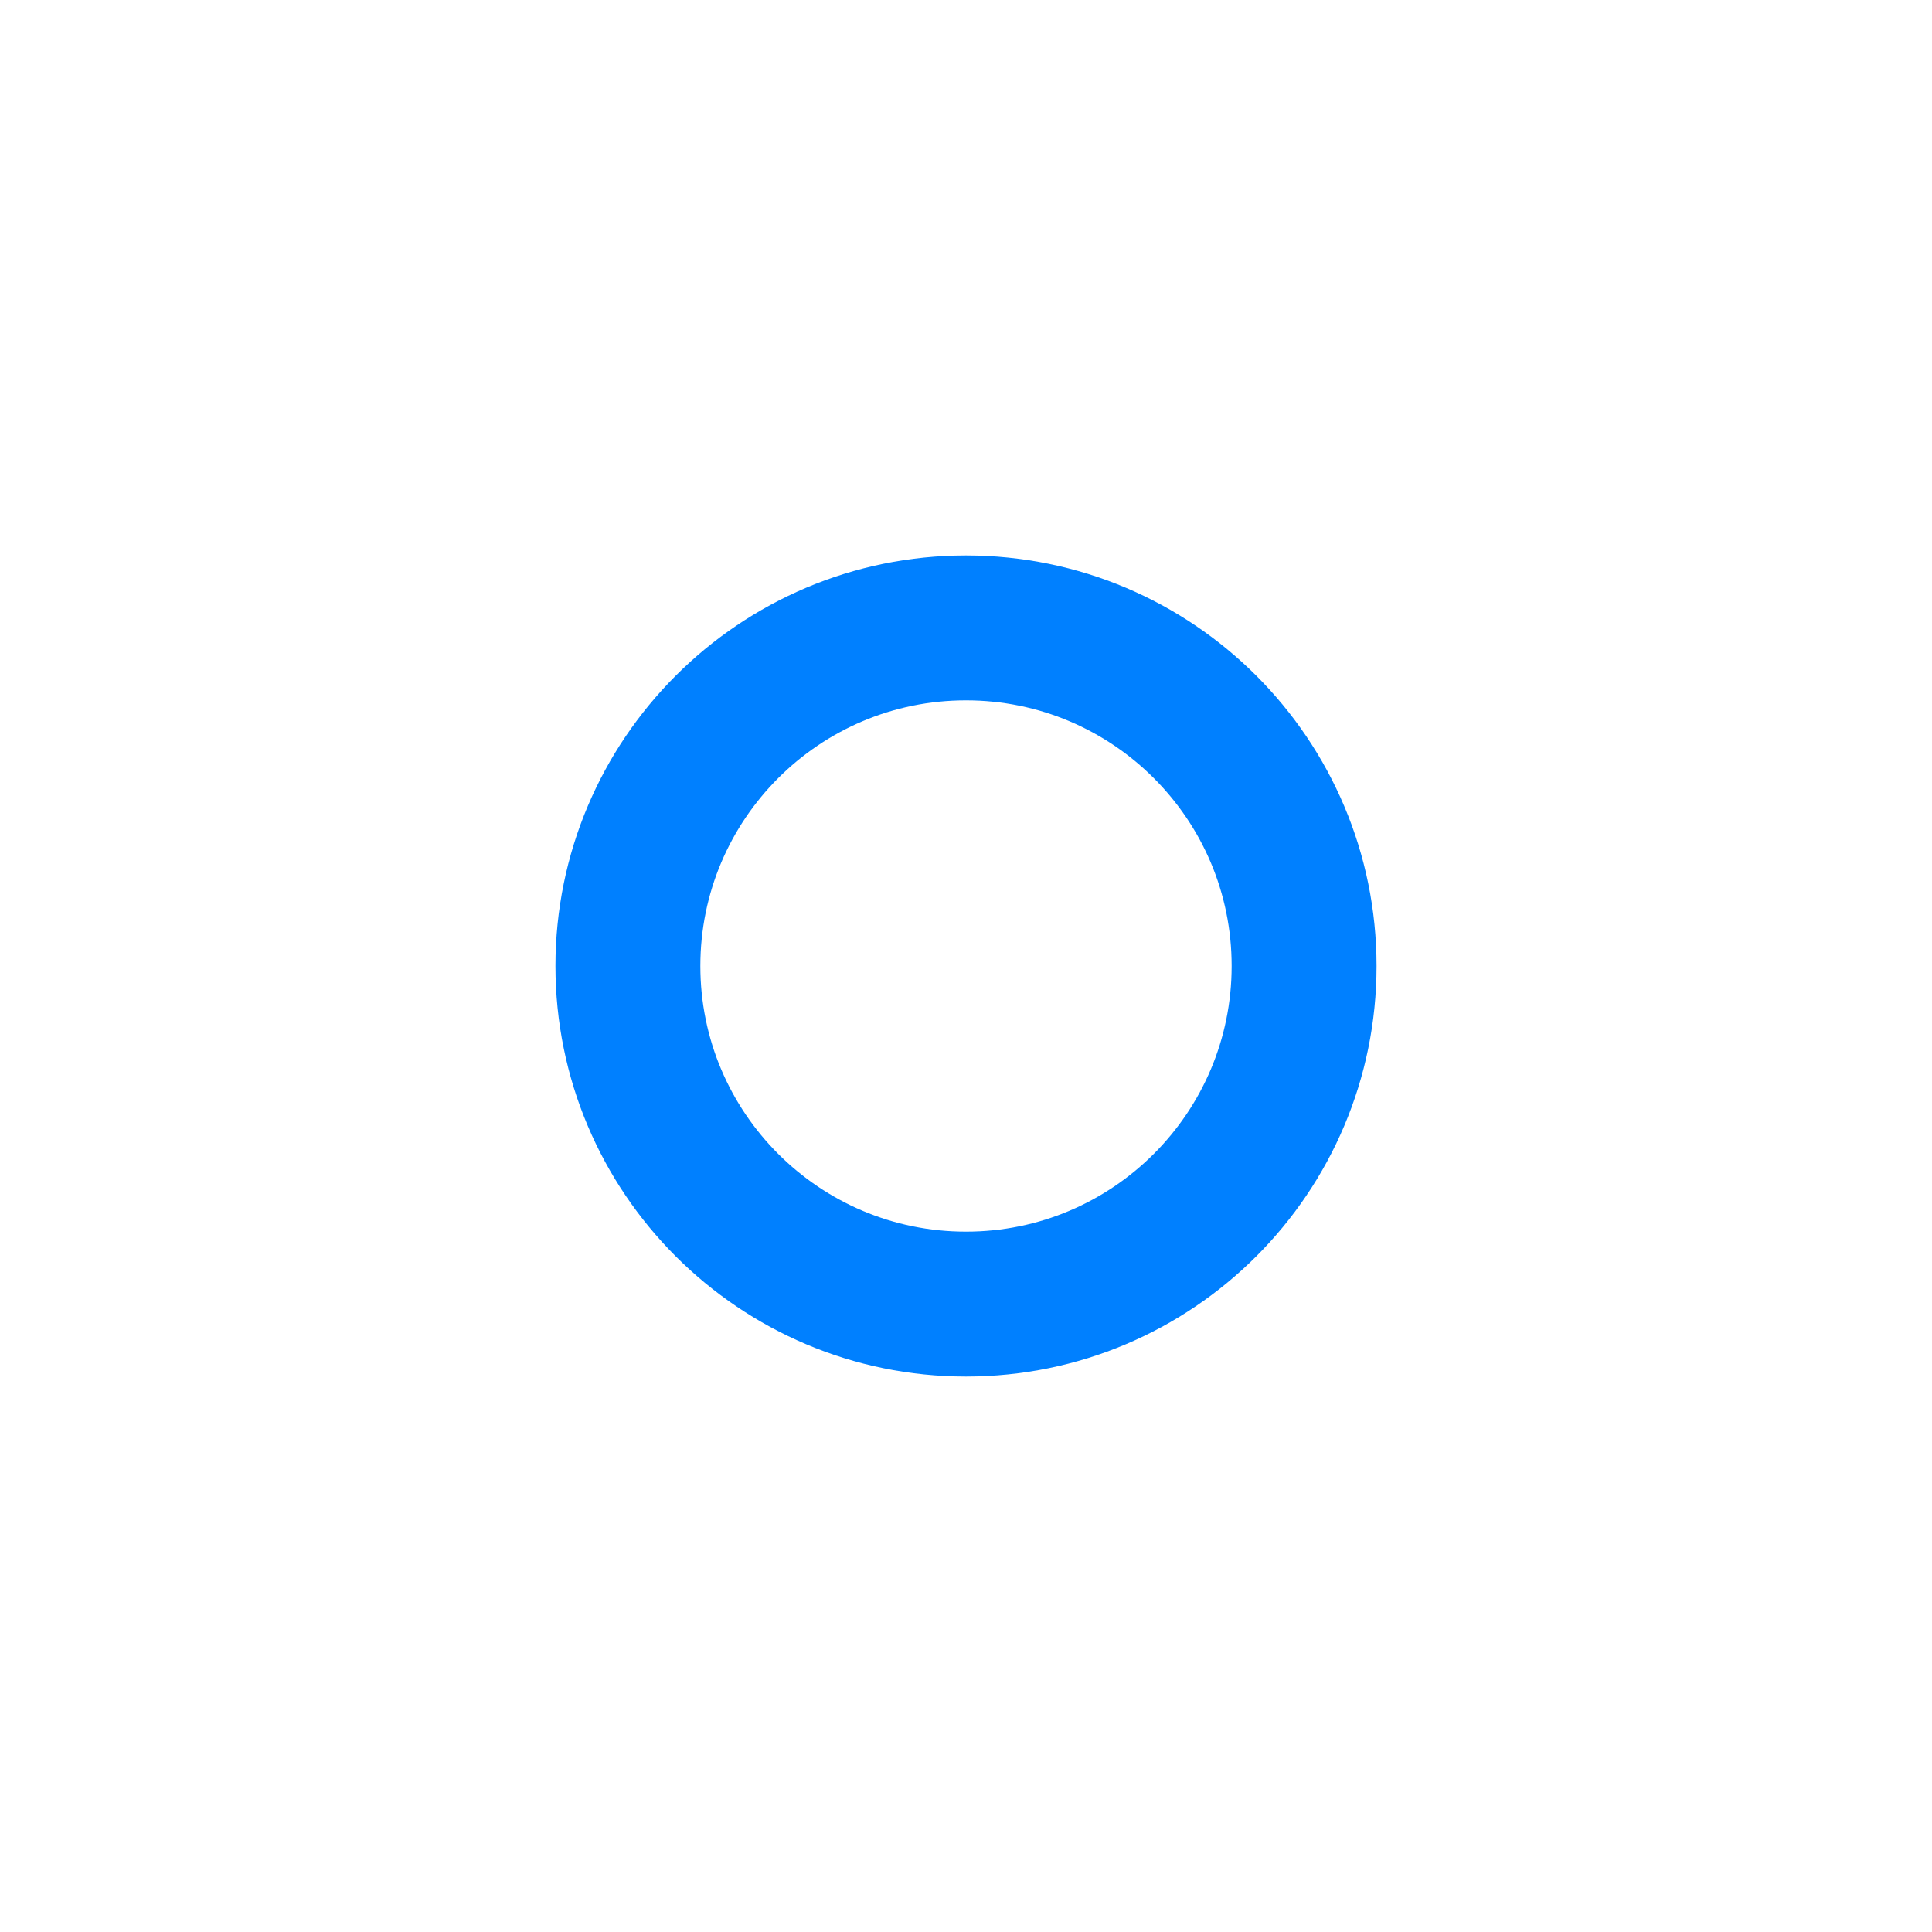
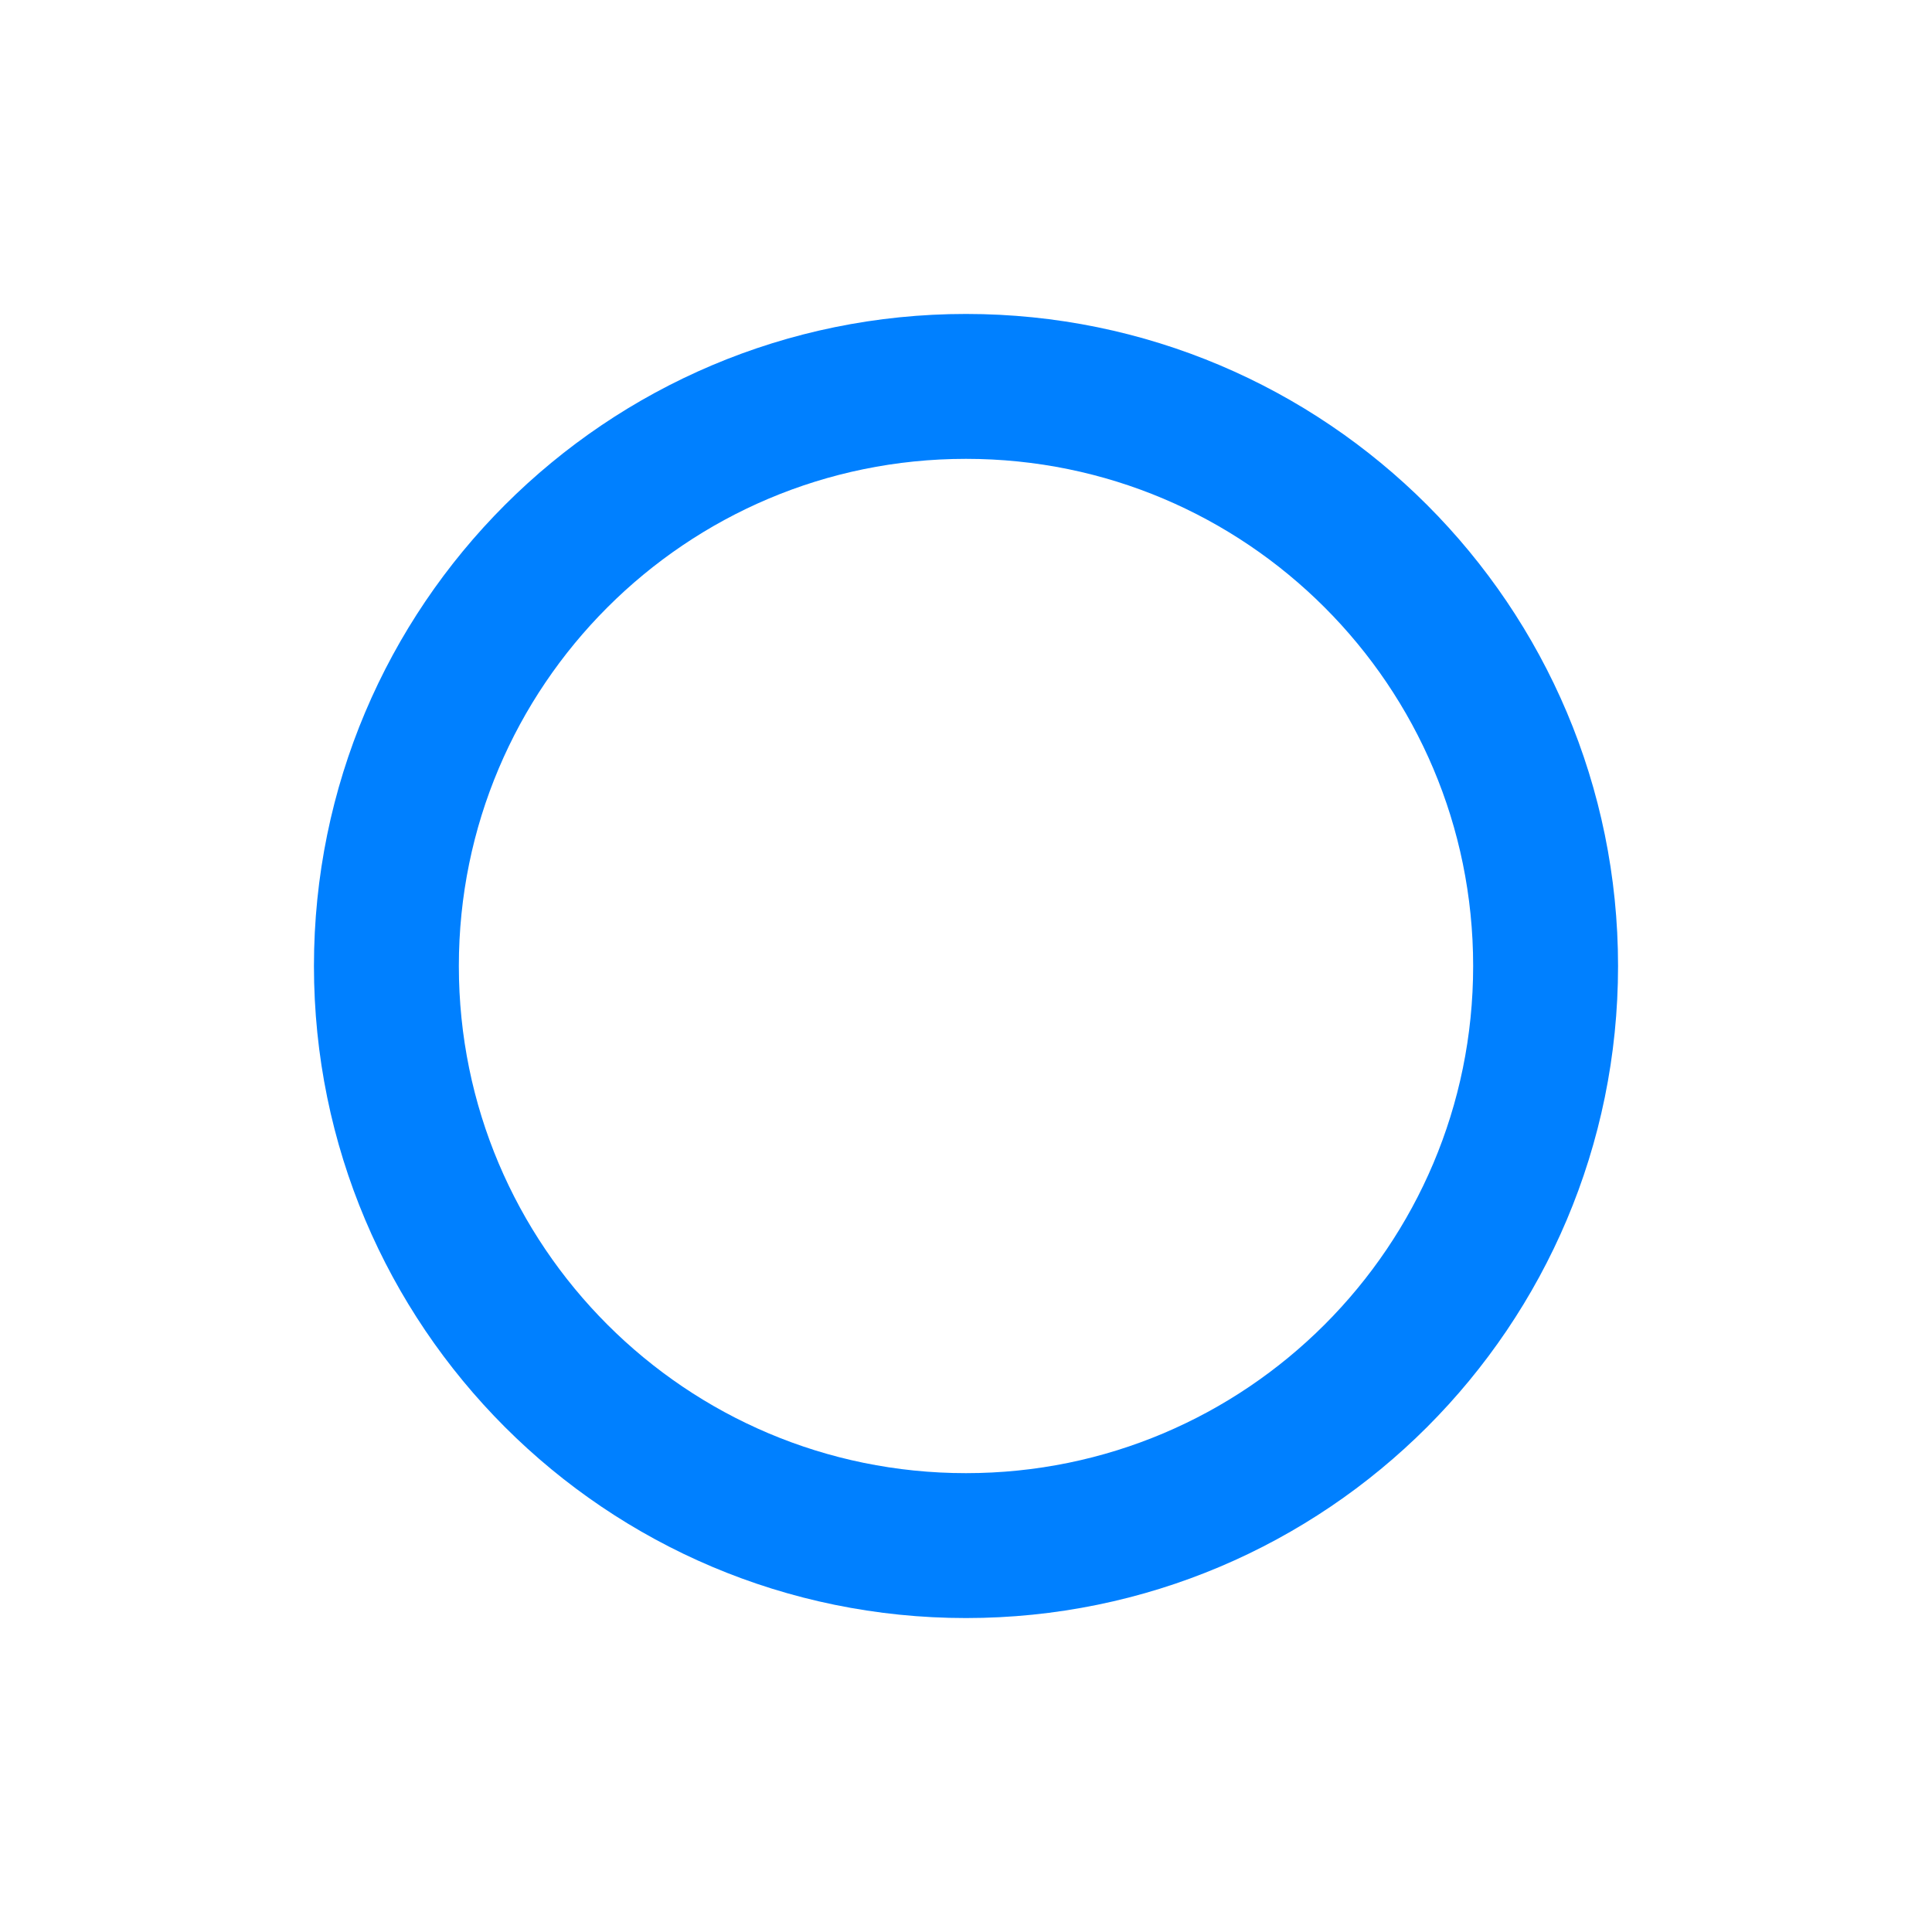
<svg xmlns="http://www.w3.org/2000/svg" width="20" height="20">
  <g>
-     <circle cx="10" cy="10" r="3.5" style="stroke:#0080FF;stroke-width:1.5;" fill="transparent" />
+     <circle cx="10" cy="10" r="6" style="stroke:#0080FF;stroke-width:1.5;" fill="transparent" />
  </g>
</svg>
